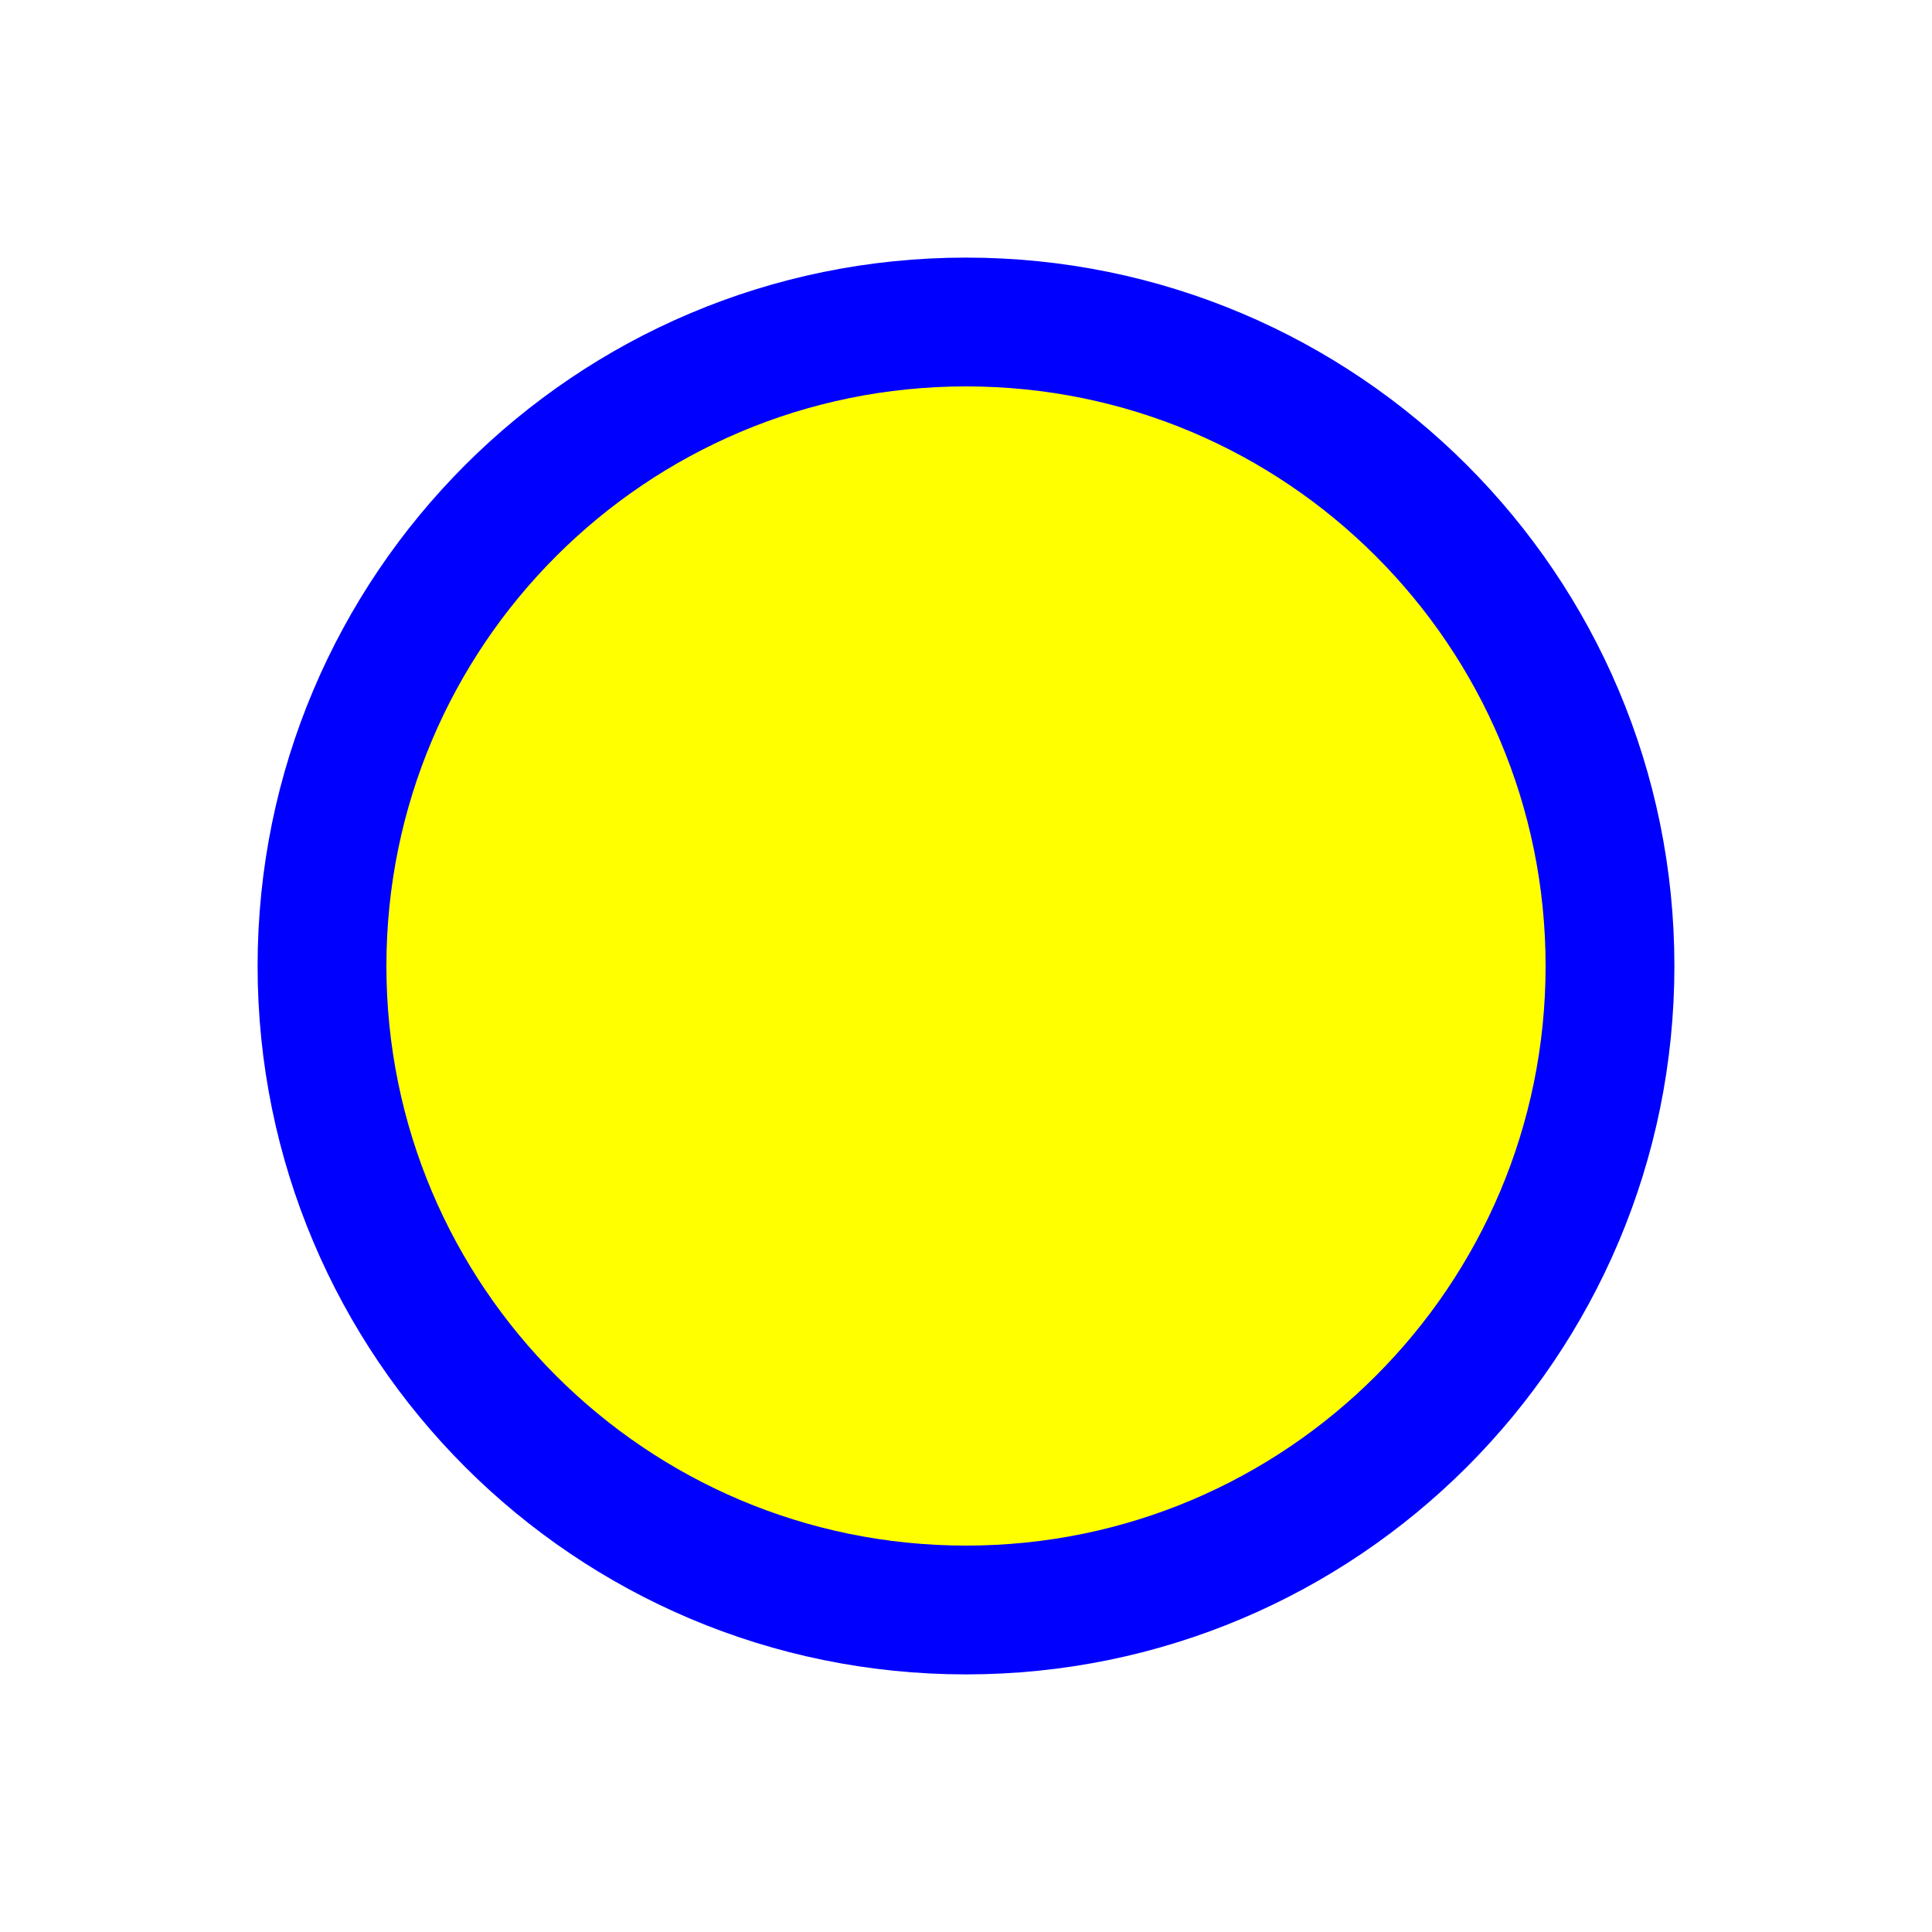
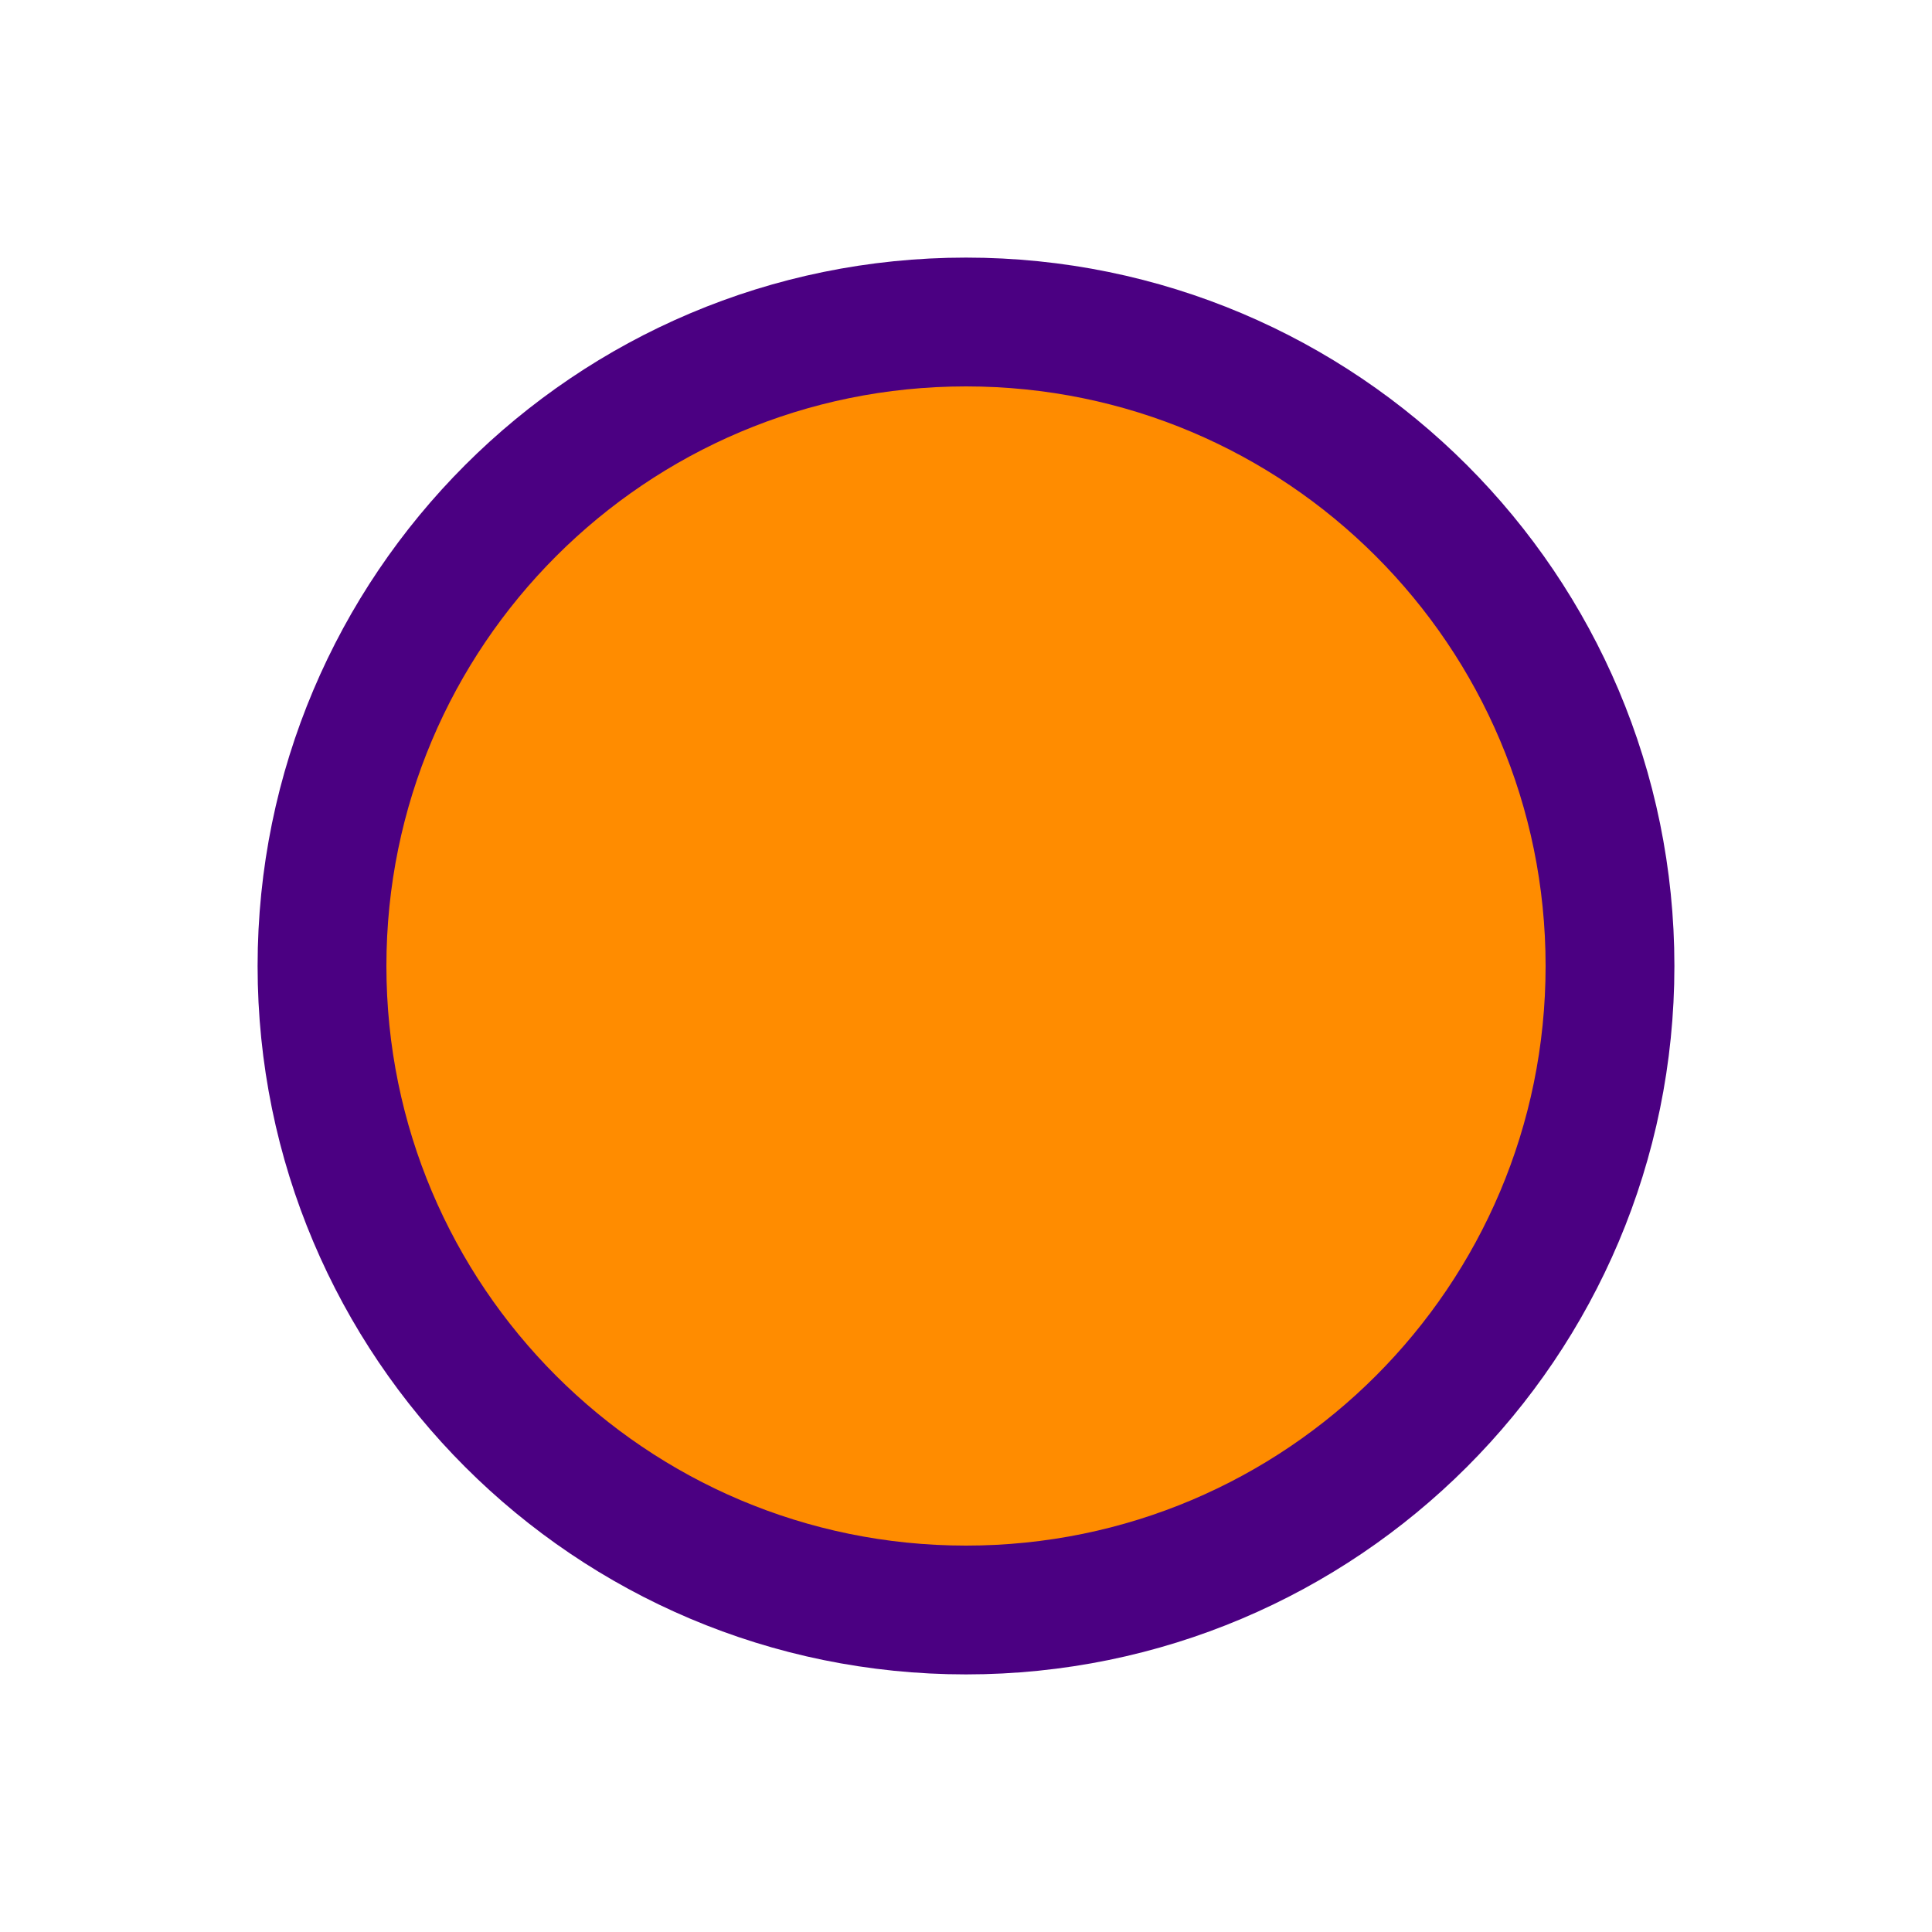
<svg xmlns="http://www.w3.org/2000/svg" height="60" version="1.2" width="60">
-   <circle cx="30" cy="30" fill="yellow" r="20" stroke-width="4" stroke="blue" />
+   <circle cx="30" cy="30" fill="darkorange" r="20" stroke-width="4" stroke="indigo" />
</svg>
